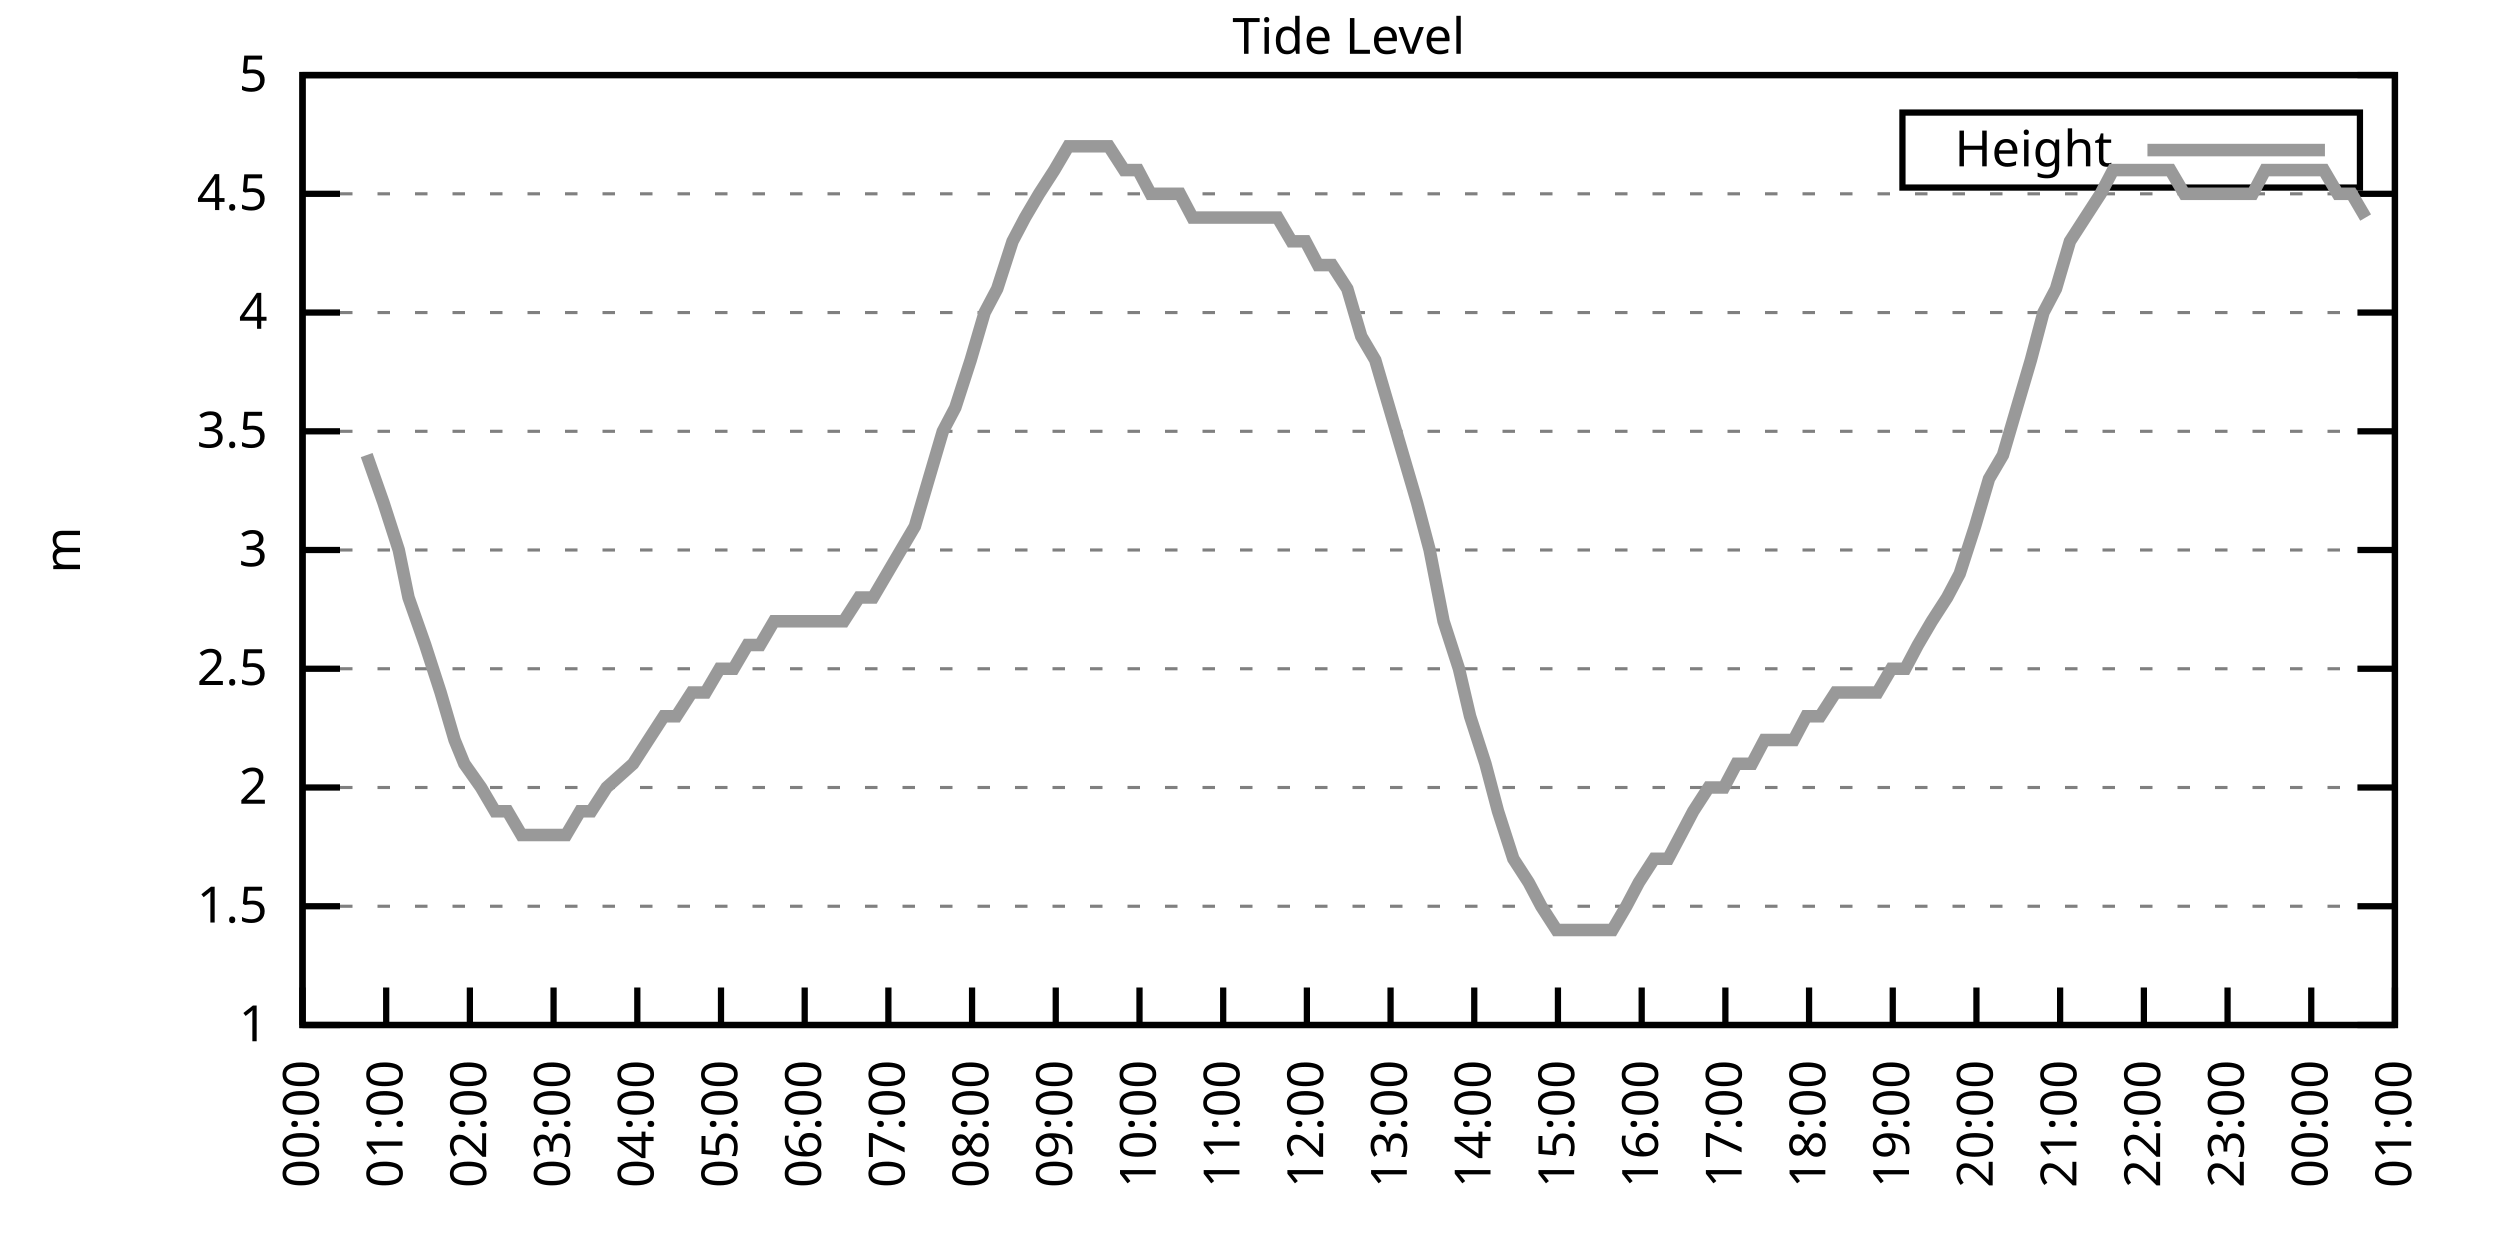
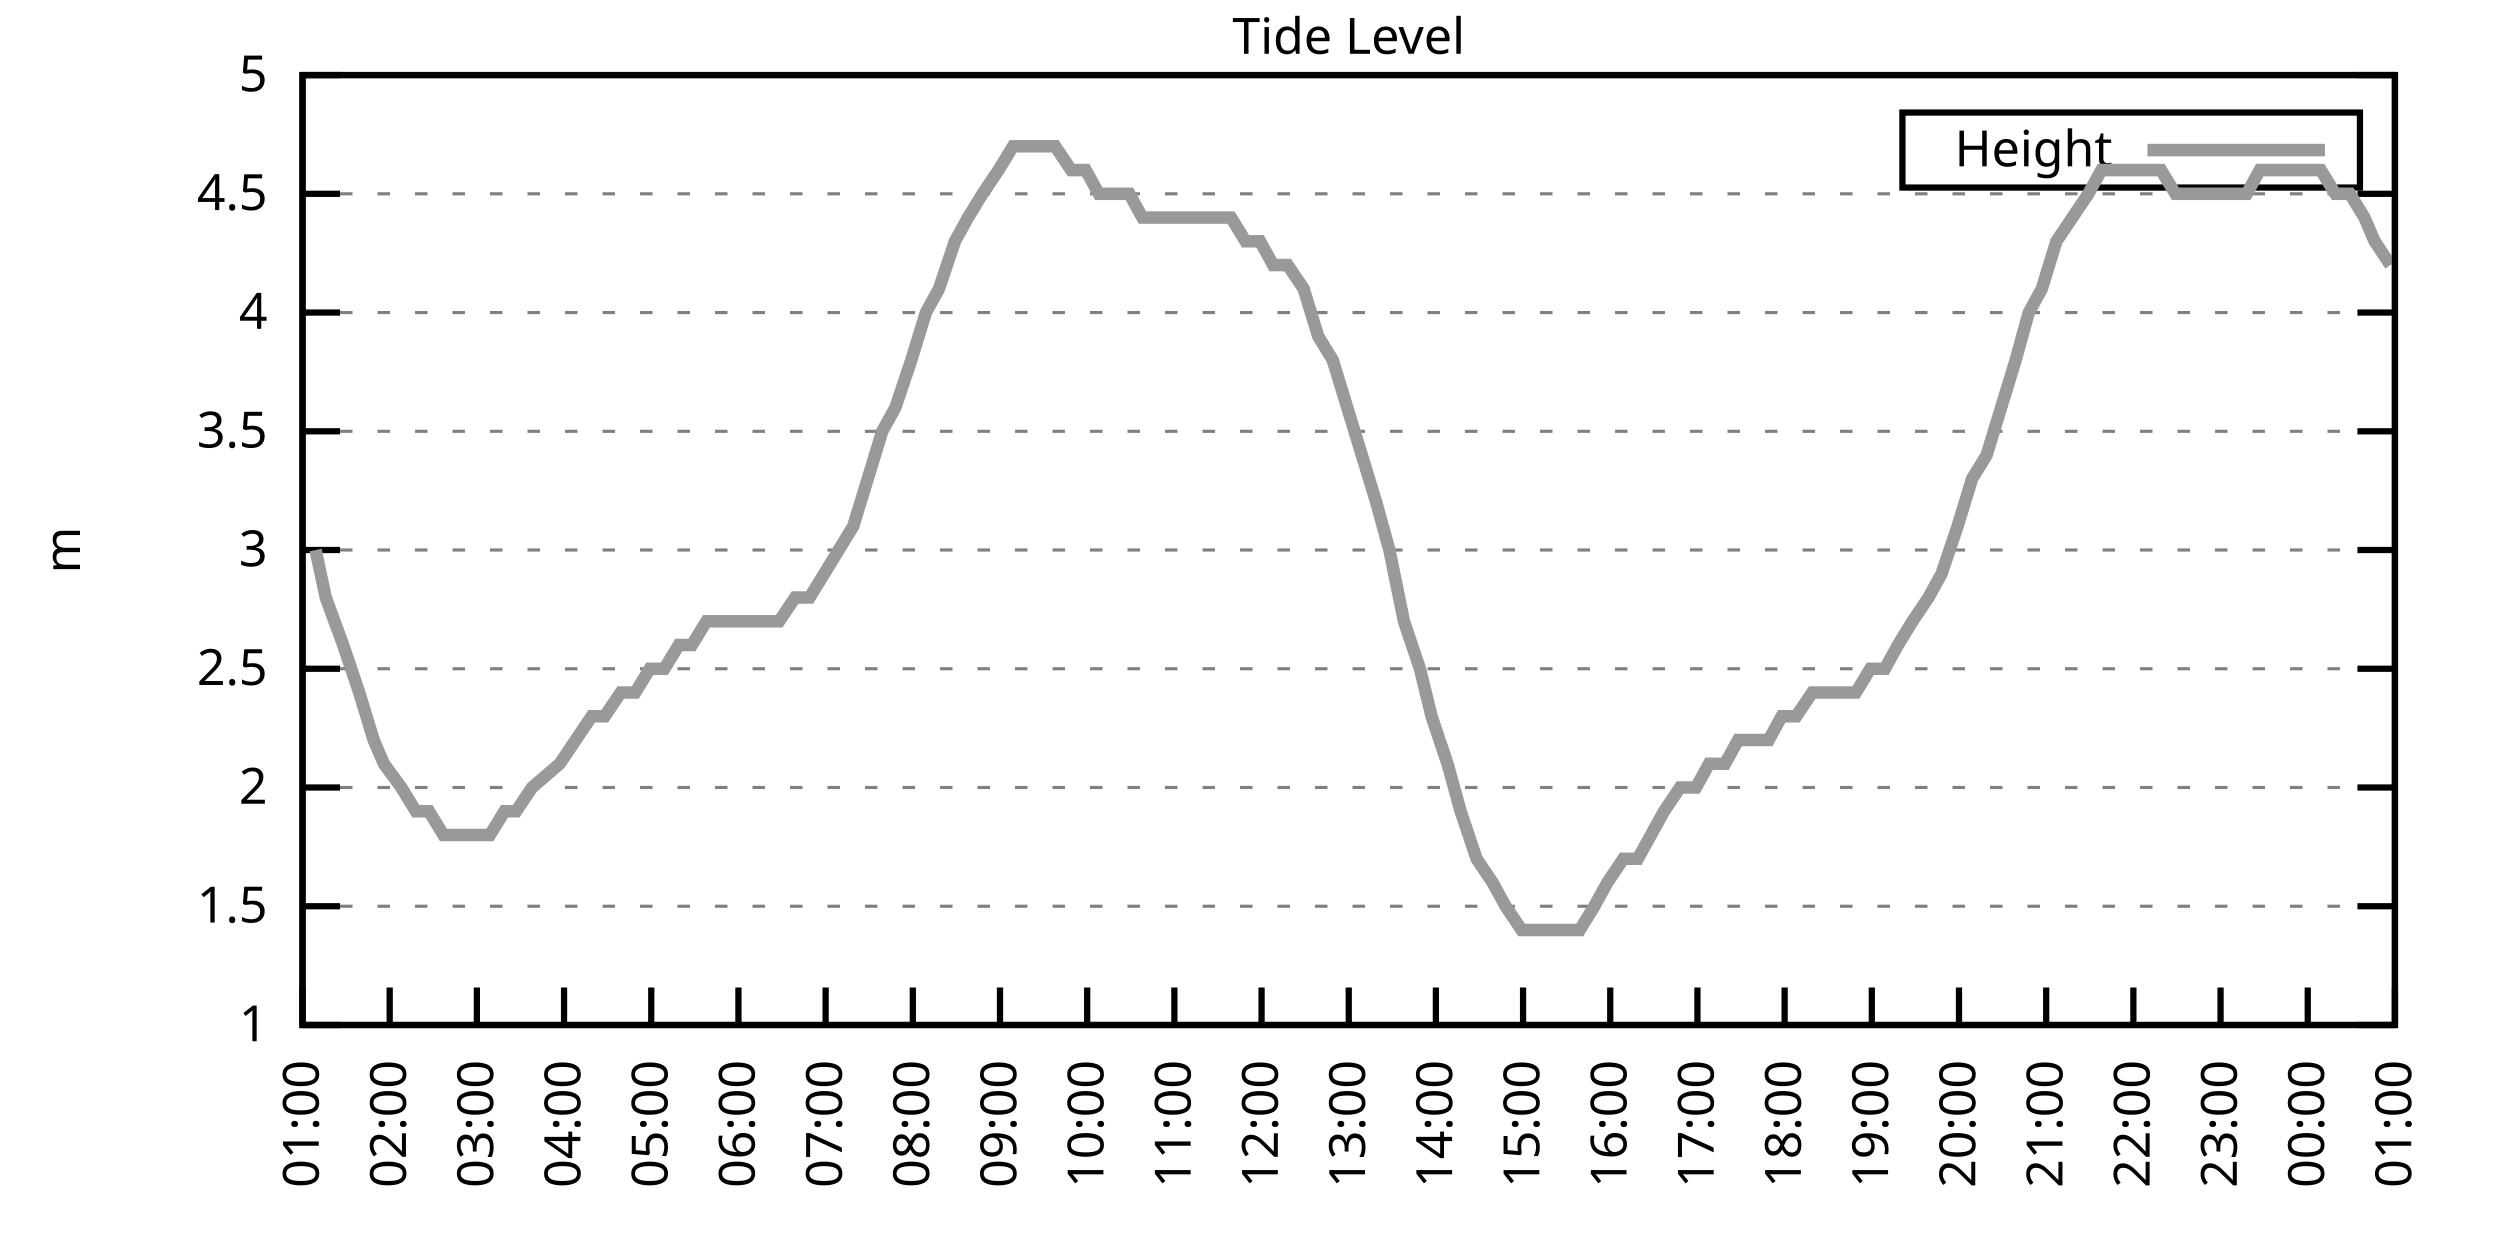
<svg xmlns="http://www.w3.org/2000/svg" xmlns:xlink="http://www.w3.org/1999/xlink" width="400" height="200" viewBox="0 0 400 200">
  <g id="gnuplot_canvas">
    <rect x="0" y="0" width="400" height="200" fill="none" />
    <defs>
      <circle id="gpDot" r="0.5" stroke-width="0.5" stroke="currentColor" />
      <path id="gpPt0" stroke-width="0.333" stroke="currentColor" d="M-1,0 h2 M0,-1 v2" />
      <path id="gpPt1" stroke-width="0.333" stroke="currentColor" d="M-1,-1 L1,1 M1,-1 L-1,1" />
      <path id="gpPt2" stroke-width="0.333" stroke="currentColor" d="M-1,0 L1,0 M0,-1 L0,1 M-1,-1 L1,1 M-1,1 L1,-1" />
      <rect id="gpPt3" stroke-width="0.333" stroke="currentColor" x="-1" y="-1" width="2" height="2" />
      <rect id="gpPt4" stroke-width="0.333" stroke="currentColor" fill="currentColor" x="-1" y="-1" width="2" height="2" />
      <circle id="gpPt5" stroke-width="0.333" stroke="currentColor" cx="0" cy="0" r="1" />
      <use xlink:href="#gpPt5" id="gpPt6" fill="currentColor" stroke="none" />
      <path id="gpPt7" stroke-width="0.333" stroke="currentColor" d="M0,-1.33 L-1.33,0.67 L1.33,0.67 z" />
      <use xlink:href="#gpPt7" id="gpPt8" fill="currentColor" stroke="none" />
      <use xlink:href="#gpPt7" id="gpPt9" stroke="currentColor" transform="rotate(180)" />
      <use xlink:href="#gpPt9" id="gpPt10" fill="currentColor" stroke="none" />
      <use xlink:href="#gpPt3" id="gpPt11" stroke="currentColor" transform="rotate(45)" />
      <use xlink:href="#gpPt11" id="gpPt12" fill="currentColor" stroke="none" />
      <path id="gpPt13" stroke-width="0.333" stroke="currentColor" d="M0,1.330 L1.265,0.411 L0.782,-1.067 L-0.782,-1.076 L-1.265,0.411 z" />
      <use xlink:href="#gpPt13" id="gpPt14" fill="currentColor" stroke="none" />
      <filter id="textbox" filterUnits="objectBoundingBox" x="0" y="0" height="1" width="1">
        <feFlood flood-color="white" flood-opacity="1" result="bgnd" />
        <feComposite in="SourceGraphic" in2="bgnd" operator="atop" />
      </filter>
      <filter id="greybox" filterUnits="objectBoundingBox" x="0" y="0" height="1" width="1">
        <feFlood flood-color="lightgrey" flood-opacity="1" result="grey" />
        <feComposite in="SourceGraphic" in2="grey" operator="atop" />
      </filter>
    </defs>
    <g fill="none" color="white" stroke="currentColor" stroke-width="1.00" stroke-linecap="butt" stroke-linejoin="miter">
</g>
    <g fill="none" color="black" stroke="currentColor" stroke-width="1.00" stroke-linecap="butt" stroke-linejoin="miter">
      <g stroke="none" shape-rendering="crispEdges">
        <polygon fill="rgb(255, 255, 255)" points="48.40,164.00 383.18,164.00 383.18,12.02 48.40,12.02 " />
      </g>
    </g>
    <g fill="none" color="black" stroke="currentColor" stroke-width="1.00" stroke-linecap="butt" stroke-linejoin="miter">
</g>
    <g fill="none" color="black" stroke="black" stroke-width="0.50" stroke-linecap="butt" stroke-linejoin="miter">
</g>
    <g fill="none" color="gray" stroke="currentColor" stroke-width="0.50" stroke-linecap="butt" stroke-linejoin="miter">
      <path stroke="gray" stroke-dasharray="2,4" class="gridline" d="M48.40,164.00 L383.19,164.00  " />
    </g>
    <g fill="none" color="gray" stroke="gray" stroke-width="1.00" stroke-linecap="butt" stroke-linejoin="miter">
</g>
    <g fill="none" color="black" stroke="currentColor" stroke-width="1.00" stroke-linecap="butt" stroke-linejoin="miter">
      <path stroke="black" d="M48.40,164.00 L54.40,164.00 M383.19,164.00 L377.19,164.00  " />
      <g transform="translate(42.80,166.60)" stroke="none" fill="black" font-family="Sans" font-size="8.00" text-anchor="end">
        <text>
          <tspan font-family="Sans"> 1</tspan>
        </text>
      </g>
    </g>
    <g fill="none" color="black" stroke="currentColor" stroke-width="1.00" stroke-linecap="butt" stroke-linejoin="miter">
</g>
    <g fill="none" color="black" stroke="black" stroke-width="0.50" stroke-linecap="butt" stroke-linejoin="miter">
</g>
    <g fill="none" color="gray" stroke="currentColor" stroke-width="0.50" stroke-linecap="butt" stroke-linejoin="miter">
      <path stroke="gray" stroke-dasharray="2,4" class="gridline" d="M48.40,145.00 L383.19,145.00  " />
    </g>
    <g fill="none" color="gray" stroke="gray" stroke-width="1.00" stroke-linecap="butt" stroke-linejoin="miter">
</g>
    <g fill="none" color="black" stroke="currentColor" stroke-width="1.00" stroke-linecap="butt" stroke-linejoin="miter">
      <path stroke="black" d="M48.40,145.00 L54.40,145.00 M383.19,145.00 L377.19,145.00  " />
      <g transform="translate(42.80,147.60)" stroke="none" fill="black" font-family="Sans" font-size="8.00" text-anchor="end">
        <text>
          <tspan font-family="Sans"> 1.5</tspan>
        </text>
      </g>
    </g>
    <g fill="none" color="black" stroke="currentColor" stroke-width="1.00" stroke-linecap="butt" stroke-linejoin="miter">
</g>
    <g fill="none" color="black" stroke="black" stroke-width="0.50" stroke-linecap="butt" stroke-linejoin="miter">
</g>
    <g fill="none" color="gray" stroke="currentColor" stroke-width="0.50" stroke-linecap="butt" stroke-linejoin="miter">
      <path stroke="gray" stroke-dasharray="2,4" class="gridline" d="M48.40,126.00 L383.19,126.00  " />
    </g>
    <g fill="none" color="gray" stroke="gray" stroke-width="1.00" stroke-linecap="butt" stroke-linejoin="miter">
</g>
    <g fill="none" color="black" stroke="currentColor" stroke-width="1.00" stroke-linecap="butt" stroke-linejoin="miter">
      <path stroke="black" d="M48.40,126.00 L54.40,126.00 M383.19,126.00 L377.19,126.00  " />
      <g transform="translate(42.80,128.60)" stroke="none" fill="black" font-family="Sans" font-size="8.00" text-anchor="end">
        <text>
          <tspan font-family="Sans"> 2</tspan>
        </text>
      </g>
    </g>
    <g fill="none" color="black" stroke="currentColor" stroke-width="1.00" stroke-linecap="butt" stroke-linejoin="miter">
</g>
    <g fill="none" color="black" stroke="black" stroke-width="0.50" stroke-linecap="butt" stroke-linejoin="miter">
</g>
    <g fill="none" color="gray" stroke="currentColor" stroke-width="0.50" stroke-linecap="butt" stroke-linejoin="miter">
      <path stroke="gray" stroke-dasharray="2,4" class="gridline" d="M48.40,107.00 L383.19,107.00  " />
    </g>
    <g fill="none" color="gray" stroke="gray" stroke-width="1.00" stroke-linecap="butt" stroke-linejoin="miter">
</g>
    <g fill="none" color="black" stroke="currentColor" stroke-width="1.00" stroke-linecap="butt" stroke-linejoin="miter">
      <path stroke="black" d="M48.40,107.00 L54.40,107.00 M383.19,107.00 L377.19,107.00  " />
      <g transform="translate(42.80,109.60)" stroke="none" fill="black" font-family="Sans" font-size="8.00" text-anchor="end">
        <text>
          <tspan font-family="Sans"> 2.5</tspan>
        </text>
      </g>
    </g>
    <g fill="none" color="black" stroke="currentColor" stroke-width="1.00" stroke-linecap="butt" stroke-linejoin="miter">
</g>
    <g fill="none" color="black" stroke="black" stroke-width="0.50" stroke-linecap="butt" stroke-linejoin="miter">
</g>
    <g fill="none" color="gray" stroke="currentColor" stroke-width="0.50" stroke-linecap="butt" stroke-linejoin="miter">
      <path stroke="gray" stroke-dasharray="2,4" class="gridline" d="M48.40,88.00 L383.19,88.00  " />
    </g>
    <g fill="none" color="gray" stroke="gray" stroke-width="1.00" stroke-linecap="butt" stroke-linejoin="miter">
</g>
    <g fill="none" color="black" stroke="currentColor" stroke-width="1.00" stroke-linecap="butt" stroke-linejoin="miter">
      <path stroke="black" d="M48.40,88.00 L54.40,88.00 M383.19,88.00 L377.19,88.00  " />
      <g transform="translate(42.80,90.60)" stroke="none" fill="black" font-family="Sans" font-size="8.00" text-anchor="end">
        <text>
          <tspan font-family="Sans"> 3</tspan>
        </text>
      </g>
    </g>
    <g fill="none" color="black" stroke="currentColor" stroke-width="1.00" stroke-linecap="butt" stroke-linejoin="miter">
</g>
    <g fill="none" color="black" stroke="black" stroke-width="0.50" stroke-linecap="butt" stroke-linejoin="miter">
</g>
    <g fill="none" color="gray" stroke="currentColor" stroke-width="0.50" stroke-linecap="butt" stroke-linejoin="miter">
      <path stroke="gray" stroke-dasharray="2,4" class="gridline" d="M48.40,69.01 L383.19,69.01  " />
    </g>
    <g fill="none" color="gray" stroke="gray" stroke-width="1.00" stroke-linecap="butt" stroke-linejoin="miter">
</g>
    <g fill="none" color="black" stroke="currentColor" stroke-width="1.00" stroke-linecap="butt" stroke-linejoin="miter">
      <path stroke="black" d="M48.40,69.01 L54.40,69.01 M383.19,69.01 L377.19,69.01  " />
      <g transform="translate(42.80,71.61)" stroke="none" fill="black" font-family="Sans" font-size="8.00" text-anchor="end">
        <text>
          <tspan font-family="Sans"> 3.5</tspan>
        </text>
      </g>
    </g>
    <g fill="none" color="black" stroke="currentColor" stroke-width="1.00" stroke-linecap="butt" stroke-linejoin="miter">
</g>
    <g fill="none" color="black" stroke="black" stroke-width="0.50" stroke-linecap="butt" stroke-linejoin="miter">
</g>
    <g fill="none" color="gray" stroke="currentColor" stroke-width="0.50" stroke-linecap="butt" stroke-linejoin="miter">
      <path stroke="gray" stroke-dasharray="2,4" class="gridline" d="M48.40,50.01 L383.19,50.01  " />
    </g>
    <g fill="none" color="gray" stroke="gray" stroke-width="1.00" stroke-linecap="butt" stroke-linejoin="miter">
</g>
    <g fill="none" color="black" stroke="currentColor" stroke-width="1.00" stroke-linecap="butt" stroke-linejoin="miter">
      <path stroke="black" d="M48.40,50.01 L54.40,50.01 M383.19,50.01 L377.19,50.01  " />
      <g transform="translate(42.80,52.61)" stroke="none" fill="black" font-family="Sans" font-size="8.00" text-anchor="end">
        <text>
          <tspan font-family="Sans"> 4</tspan>
        </text>
      </g>
    </g>
    <g fill="none" color="black" stroke="currentColor" stroke-width="1.00" stroke-linecap="butt" stroke-linejoin="miter">
</g>
    <g fill="none" color="black" stroke="black" stroke-width="0.50" stroke-linecap="butt" stroke-linejoin="miter">
</g>
    <g fill="none" color="gray" stroke="currentColor" stroke-width="0.50" stroke-linecap="butt" stroke-linejoin="miter">
      <path stroke="gray" stroke-dasharray="2,4" class="gridline" d="M48.40,31.01 L383.19,31.01  " />
    </g>
    <g fill="none" color="gray" stroke="gray" stroke-width="1.00" stroke-linecap="butt" stroke-linejoin="miter">
</g>
    <g fill="none" color="black" stroke="currentColor" stroke-width="1.00" stroke-linecap="butt" stroke-linejoin="miter">
      <path stroke="black" d="M48.40,31.01 L54.40,31.01 M383.19,31.01 L377.19,31.01  " />
      <g transform="translate(42.80,33.61)" stroke="none" fill="black" font-family="Sans" font-size="8.00" text-anchor="end">
        <text>
          <tspan font-family="Sans"> 4.5</tspan>
        </text>
      </g>
    </g>
    <g fill="none" color="black" stroke="currentColor" stroke-width="1.00" stroke-linecap="butt" stroke-linejoin="miter">
</g>
    <g fill="none" color="black" stroke="black" stroke-width="0.50" stroke-linecap="butt" stroke-linejoin="miter">
</g>
    <g fill="none" color="gray" stroke="currentColor" stroke-width="0.50" stroke-linecap="butt" stroke-linejoin="miter">
      <path stroke="gray" stroke-dasharray="2,4" class="gridline" d="M48.40,12.01 L383.19,12.01  " />
    </g>
    <g fill="none" color="gray" stroke="gray" stroke-width="1.00" stroke-linecap="butt" stroke-linejoin="miter">
</g>
    <g fill="none" color="black" stroke="currentColor" stroke-width="1.00" stroke-linecap="butt" stroke-linejoin="miter">
      <path stroke="black" d="M48.40,12.01 L54.40,12.01 M383.19,12.01 L377.19,12.01  " />
      <g transform="translate(42.80,14.61)" stroke="none" fill="black" font-family="Sans" font-size="8.00" text-anchor="end">
        <text>
          <tspan font-family="Sans"> 5</tspan>
        </text>
      </g>
    </g>
    <g fill="none" color="black" stroke="currentColor" stroke-width="1.00" stroke-linecap="butt" stroke-linejoin="miter">
      <path stroke="black" d="M48.40,164.00 L48.40,158.00  " />
      <g transform="translate(51.00,169.60) rotate(270.00)" stroke="none" fill="black" font-family="Sans" font-size="8.00" text-anchor="end">
        <text>
-           <tspan font-family="Sans">00:00</tspan>
-         </text>
-       </g>
-     </g>
-     <g fill="none" color="black" stroke="currentColor" stroke-width="1.00" stroke-linecap="butt" stroke-linejoin="miter">
-       <path stroke="black" d="M61.79,164.00 L61.79,158.00  " />
-       <g transform="translate(64.39,169.60) rotate(270.00)" stroke="none" fill="black" font-family="Sans" font-size="8.00" text-anchor="end">
-         <text>
          <tspan font-family="Sans">01:00</tspan>
        </text>
      </g>
    </g>
    <g fill="none" color="black" stroke="currentColor" stroke-width="1.00" stroke-linecap="butt" stroke-linejoin="miter">
-       <path stroke="black" d="M75.18,164.00 L75.18,158.00  " />
-       <g transform="translate(77.78,169.60) rotate(270.00)" stroke="none" fill="black" font-family="Sans" font-size="8.00" text-anchor="end">
+       <path stroke="black" d="M62.35,164.00 L62.35,158.00  " />
+       <g transform="translate(64.95,169.60) rotate(270.00)" stroke="none" fill="black" font-family="Sans" font-size="8.00" text-anchor="end">
        <text>
          <tspan font-family="Sans">02:00</tspan>
        </text>
      </g>
    </g>
    <g fill="none" color="black" stroke="currentColor" stroke-width="1.00" stroke-linecap="butt" stroke-linejoin="miter">
-       <path stroke="black" d="M88.57,164.00 L88.57,158.00  " />
-       <g transform="translate(91.17,169.60) rotate(270.00)" stroke="none" fill="black" font-family="Sans" font-size="8.00" text-anchor="end">
+       <path stroke="black" d="M76.30,164.00 L76.30,158.00  " />
+       <g transform="translate(78.90,169.60) rotate(270.00)" stroke="none" fill="black" font-family="Sans" font-size="8.00" text-anchor="end">
        <text>
          <tspan font-family="Sans">03:00</tspan>
        </text>
      </g>
    </g>
    <g fill="none" color="black" stroke="currentColor" stroke-width="1.00" stroke-linecap="butt" stroke-linejoin="miter">
-       <path stroke="black" d="M101.97,164.00 L101.97,158.00  " />
-       <g transform="translate(104.57,169.60) rotate(270.00)" stroke="none" fill="black" font-family="Sans" font-size="8.00" text-anchor="end">
+       <path stroke="black" d="M90.25,164.00 L90.25,158.00  " />
+       <g transform="translate(92.85,169.60) rotate(270.00)" stroke="none" fill="black" font-family="Sans" font-size="8.00" text-anchor="end">
        <text>
          <tspan font-family="Sans">04:00</tspan>
        </text>
      </g>
    </g>
    <g fill="none" color="black" stroke="currentColor" stroke-width="1.00" stroke-linecap="butt" stroke-linejoin="miter">
-       <path stroke="black" d="M115.36,164.00 L115.36,158.00  " />
-       <g transform="translate(117.96,169.60) rotate(270.00)" stroke="none" fill="black" font-family="Sans" font-size="8.00" text-anchor="end">
+       <path stroke="black" d="M104.20,164.00 L104.20,158.00  " />
+       <g transform="translate(106.80,169.60) rotate(270.00)" stroke="none" fill="black" font-family="Sans" font-size="8.00" text-anchor="end">
        <text>
          <tspan font-family="Sans">05:00</tspan>
        </text>
      </g>
    </g>
    <g fill="none" color="black" stroke="currentColor" stroke-width="1.00" stroke-linecap="butt" stroke-linejoin="miter">
-       <path stroke="black" d="M128.75,164.00 L128.75,158.00  " />
-       <g transform="translate(131.35,169.60) rotate(270.00)" stroke="none" fill="black" font-family="Sans" font-size="8.00" text-anchor="end">
+       <path stroke="black" d="M118.15,164.00 L118.15,158.00  " />
+       <g transform="translate(120.75,169.60) rotate(270.00)" stroke="none" fill="black" font-family="Sans" font-size="8.00" text-anchor="end">
        <text>
          <tspan font-family="Sans">06:00</tspan>
        </text>
      </g>
    </g>
    <g fill="none" color="black" stroke="currentColor" stroke-width="1.00" stroke-linecap="butt" stroke-linejoin="miter">
-       <path stroke="black" d="M142.14,164.00 L142.14,158.00  " />
-       <g transform="translate(144.74,169.60) rotate(270.00)" stroke="none" fill="black" font-family="Sans" font-size="8.00" text-anchor="end">
+       <path stroke="black" d="M132.10,164.00 L132.10,158.00  " />
+       <g transform="translate(134.70,169.60) rotate(270.00)" stroke="none" fill="black" font-family="Sans" font-size="8.00" text-anchor="end">
        <text>
          <tspan font-family="Sans">07:00</tspan>
        </text>
      </g>
    </g>
    <g fill="none" color="black" stroke="currentColor" stroke-width="1.00" stroke-linecap="butt" stroke-linejoin="miter">
-       <path stroke="black" d="M155.53,164.00 L155.53,158.00  " />
-       <g transform="translate(158.13,169.60) rotate(270.00)" stroke="none" fill="black" font-family="Sans" font-size="8.00" text-anchor="end">
+       <path stroke="black" d="M146.05,164.00 L146.05,158.00  " />
+       <g transform="translate(148.65,169.60) rotate(270.00)" stroke="none" fill="black" font-family="Sans" font-size="8.00" text-anchor="end">
        <text>
          <tspan font-family="Sans">08:00</tspan>
        </text>
      </g>
    </g>
    <g fill="none" color="black" stroke="currentColor" stroke-width="1.00" stroke-linecap="butt" stroke-linejoin="miter">
-       <path stroke="black" d="M168.92,164.00 L168.92,158.00  " />
-       <g transform="translate(171.52,169.60) rotate(270.00)" stroke="none" fill="black" font-family="Sans" font-size="8.00" text-anchor="end">
+       <path stroke="black" d="M160.00,164.00 L160.00,158.00  " />
+       <g transform="translate(162.60,169.60) rotate(270.00)" stroke="none" fill="black" font-family="Sans" font-size="8.00" text-anchor="end">
        <text>
          <tspan font-family="Sans">09:00</tspan>
        </text>
      </g>
    </g>
    <g fill="none" color="black" stroke="currentColor" stroke-width="1.00" stroke-linecap="butt" stroke-linejoin="miter">
-       <path stroke="black" d="M182.32,164.00 L182.32,158.00  " />
-       <g transform="translate(184.92,169.60) rotate(270.00)" stroke="none" fill="black" font-family="Sans" font-size="8.00" text-anchor="end">
+       <path stroke="black" d="M173.95,164.00 L173.95,158.00  " />
+       <g transform="translate(176.55,169.60) rotate(270.00)" stroke="none" fill="black" font-family="Sans" font-size="8.00" text-anchor="end">
        <text>
          <tspan font-family="Sans">10:00</tspan>
        </text>
      </g>
    </g>
    <g fill="none" color="black" stroke="currentColor" stroke-width="1.00" stroke-linecap="butt" stroke-linejoin="miter">
-       <path stroke="black" d="M195.71,164.00 L195.71,158.00  " />
-       <g transform="translate(198.31,169.60) rotate(270.00)" stroke="none" fill="black" font-family="Sans" font-size="8.00" text-anchor="end">
+       <path stroke="black" d="M187.90,164.00 L187.90,158.00  " />
+       <g transform="translate(190.50,169.60) rotate(270.00)" stroke="none" fill="black" font-family="Sans" font-size="8.00" text-anchor="end">
        <text>
          <tspan font-family="Sans">11:00</tspan>
        </text>
      </g>
    </g>
    <g fill="none" color="black" stroke="currentColor" stroke-width="1.00" stroke-linecap="butt" stroke-linejoin="miter">
-       <path stroke="black" d="M209.10,164.00 L209.10,158.00  " />
-       <g transform="translate(211.70,169.60) rotate(270.00)" stroke="none" fill="black" font-family="Sans" font-size="8.00" text-anchor="end">
+       <path stroke="black" d="M201.85,164.00 L201.85,158.00  " />
+       <g transform="translate(204.45,169.60) rotate(270.00)" stroke="none" fill="black" font-family="Sans" font-size="8.00" text-anchor="end">
        <text>
          <tspan font-family="Sans">12:00</tspan>
        </text>
      </g>
    </g>
    <g fill="none" color="black" stroke="currentColor" stroke-width="1.00" stroke-linecap="butt" stroke-linejoin="miter">
-       <path stroke="black" d="M222.49,164.00 L222.49,158.00  " />
-       <g transform="translate(225.09,169.60) rotate(270.00)" stroke="none" fill="black" font-family="Sans" font-size="8.00" text-anchor="end">
+       <path stroke="black" d="M215.80,164.00 L215.80,158.00  " />
+       <g transform="translate(218.40,169.60) rotate(270.00)" stroke="none" fill="black" font-family="Sans" font-size="8.00" text-anchor="end">
        <text>
          <tspan font-family="Sans">13:00</tspan>
        </text>
      </g>
    </g>
    <g fill="none" color="black" stroke="currentColor" stroke-width="1.00" stroke-linecap="butt" stroke-linejoin="miter">
-       <path stroke="black" d="M235.88,164.00 L235.88,158.00  " />
-       <g transform="translate(238.48,169.60) rotate(270.00)" stroke="none" fill="black" font-family="Sans" font-size="8.00" text-anchor="end">
+       <path stroke="black" d="M229.74,164.00 L229.74,158.00  " />
+       <g transform="translate(232.34,169.60) rotate(270.00)" stroke="none" fill="black" font-family="Sans" font-size="8.00" text-anchor="end">
        <text>
          <tspan font-family="Sans">14:00</tspan>
        </text>
      </g>
    </g>
    <g fill="none" color="black" stroke="currentColor" stroke-width="1.00" stroke-linecap="butt" stroke-linejoin="miter">
-       <path stroke="black" d="M249.27,164.00 L249.27,158.00  " />
-       <g transform="translate(251.87,169.60) rotate(270.00)" stroke="none" fill="black" font-family="Sans" font-size="8.00" text-anchor="end">
+       <path stroke="black" d="M243.69,164.00 L243.69,158.00  " />
+       <g transform="translate(246.29,169.60) rotate(270.00)" stroke="none" fill="black" font-family="Sans" font-size="8.00" text-anchor="end">
        <text>
          <tspan font-family="Sans">15:00</tspan>
        </text>
      </g>
    </g>
    <g fill="none" color="black" stroke="currentColor" stroke-width="1.00" stroke-linecap="butt" stroke-linejoin="miter">
-       <path stroke="black" d="M262.67,164.00 L262.67,158.00  " />
-       <g transform="translate(265.27,169.60) rotate(270.00)" stroke="none" fill="black" font-family="Sans" font-size="8.00" text-anchor="end">
+       <path stroke="black" d="M257.64,164.00 L257.64,158.00  " />
+       <g transform="translate(260.24,169.60) rotate(270.00)" stroke="none" fill="black" font-family="Sans" font-size="8.00" text-anchor="end">
        <text>
          <tspan font-family="Sans">16:00</tspan>
        </text>
      </g>
    </g>
    <g fill="none" color="black" stroke="currentColor" stroke-width="1.00" stroke-linecap="butt" stroke-linejoin="miter">
-       <path stroke="black" d="M276.06,164.00 L276.06,158.00  " />
-       <g transform="translate(278.66,169.60) rotate(270.00)" stroke="none" fill="black" font-family="Sans" font-size="8.00" text-anchor="end">
+       <path stroke="black" d="M271.59,164.00 L271.59,158.00  " />
+       <g transform="translate(274.19,169.60) rotate(270.00)" stroke="none" fill="black" font-family="Sans" font-size="8.00" text-anchor="end">
        <text>
          <tspan font-family="Sans">17:00</tspan>
        </text>
      </g>
    </g>
    <g fill="none" color="black" stroke="currentColor" stroke-width="1.00" stroke-linecap="butt" stroke-linejoin="miter">
-       <path stroke="black" d="M289.45,164.00 L289.45,158.00  " />
-       <g transform="translate(292.05,169.60) rotate(270.00)" stroke="none" fill="black" font-family="Sans" font-size="8.00" text-anchor="end">
+       <path stroke="black" d="M285.54,164.00 L285.54,158.00  " />
+       <g transform="translate(288.14,169.60) rotate(270.00)" stroke="none" fill="black" font-family="Sans" font-size="8.00" text-anchor="end">
        <text>
          <tspan font-family="Sans">18:00</tspan>
        </text>
      </g>
    </g>
    <g fill="none" color="black" stroke="currentColor" stroke-width="1.00" stroke-linecap="butt" stroke-linejoin="miter">
-       <path stroke="black" d="M302.84,164.00 L302.84,158.00  " />
-       <g transform="translate(305.44,169.60) rotate(270.00)" stroke="none" fill="black" font-family="Sans" font-size="8.00" text-anchor="end">
+       <path stroke="black" d="M299.49,164.00 L299.49,158.00  " />
+       <g transform="translate(302.09,169.60) rotate(270.00)" stroke="none" fill="black" font-family="Sans" font-size="8.00" text-anchor="end">
        <text>
          <tspan font-family="Sans">19:00</tspan>
        </text>
      </g>
    </g>
    <g fill="none" color="black" stroke="currentColor" stroke-width="1.00" stroke-linecap="butt" stroke-linejoin="miter">
-       <path stroke="black" d="M316.23,164.00 L316.23,158.00  " />
-       <g transform="translate(318.83,169.60) rotate(270.00)" stroke="none" fill="black" font-family="Sans" font-size="8.00" text-anchor="end">
+       <path stroke="black" d="M313.44,164.00 L313.44,158.00  " />
+       <g transform="translate(316.04,169.60) rotate(270.00)" stroke="none" fill="black" font-family="Sans" font-size="8.00" text-anchor="end">
        <text>
          <tspan font-family="Sans">20:00</tspan>
        </text>
      </g>
    </g>
    <g fill="none" color="black" stroke="currentColor" stroke-width="1.00" stroke-linecap="butt" stroke-linejoin="miter">
-       <path stroke="black" d="M329.62,164.00 L329.62,158.00  " />
-       <g transform="translate(332.22,169.60) rotate(270.00)" stroke="none" fill="black" font-family="Sans" font-size="8.00" text-anchor="end">
+       <path stroke="black" d="M327.39,164.00 L327.39,158.00  " />
+       <g transform="translate(329.99,169.60) rotate(270.00)" stroke="none" fill="black" font-family="Sans" font-size="8.00" text-anchor="end">
        <text>
          <tspan font-family="Sans">21:00</tspan>
        </text>
      </g>
    </g>
    <g fill="none" color="black" stroke="currentColor" stroke-width="1.00" stroke-linecap="butt" stroke-linejoin="miter">
-       <path stroke="black" d="M343.02,164.00 L343.02,158.00  " />
-       <g transform="translate(345.62,169.60) rotate(270.00)" stroke="none" fill="black" font-family="Sans" font-size="8.00" text-anchor="end">
+       <path stroke="black" d="M341.34,164.00 L341.34,158.00  " />
+       <g transform="translate(343.94,169.60) rotate(270.00)" stroke="none" fill="black" font-family="Sans" font-size="8.00" text-anchor="end">
        <text>
          <tspan font-family="Sans">22:00</tspan>
        </text>
      </g>
    </g>
    <g fill="none" color="black" stroke="currentColor" stroke-width="1.00" stroke-linecap="butt" stroke-linejoin="miter">
-       <path stroke="black" d="M356.41,164.00 L356.41,158.00  " />
-       <g transform="translate(359.01,169.60) rotate(270.00)" stroke="none" fill="black" font-family="Sans" font-size="8.00" text-anchor="end">
+       <path stroke="black" d="M355.29,164.00 L355.29,158.00  " />
+       <g transform="translate(357.89,169.60) rotate(270.00)" stroke="none" fill="black" font-family="Sans" font-size="8.00" text-anchor="end">
        <text>
          <tspan font-family="Sans">23:00</tspan>
        </text>
      </g>
    </g>
    <g fill="none" color="black" stroke="currentColor" stroke-width="1.00" stroke-linecap="butt" stroke-linejoin="miter">
-       <path stroke="black" d="M369.80,164.00 L369.80,158.00  " />
-       <g transform="translate(372.40,169.60) rotate(270.00)" stroke="none" fill="black" font-family="Sans" font-size="8.00" text-anchor="end">
+       <path stroke="black" d="M369.24,164.00 L369.24,158.00  " />
+       <g transform="translate(371.84,169.60) rotate(270.00)" stroke="none" fill="black" font-family="Sans" font-size="8.00" text-anchor="end">
        <text>
          <tspan font-family="Sans">00:00</tspan>
        </text>
      </g>
    </g>
    <g fill="none" color="black" stroke="currentColor" stroke-width="1.00" stroke-linecap="butt" stroke-linejoin="miter">
      <path stroke="black" d="M383.19,164.00 L383.19,158.00  " />
      <g transform="translate(385.79,169.60) rotate(270.00)" stroke="none" fill="black" font-family="Sans" font-size="8.00" text-anchor="end">
        <text>
          <tspan font-family="Sans">01:00</tspan>
        </text>
      </g>
    </g>
    <g fill="none" color="black" stroke="currentColor" stroke-width="1.00" stroke-linecap="butt" stroke-linejoin="miter">
</g>
    <g fill="none" color="black" stroke="currentColor" stroke-width="1.00" stroke-linecap="butt" stroke-linejoin="miter">
      <path stroke="black" d="M48.40,12.01 L48.40,164.00 L383.19,164.00 L383.19,12.01 L48.40,12.01 Z  " />
    </g>
    <g fill="none" color="black" stroke="currentColor" stroke-width="1.00" stroke-linecap="butt" stroke-linejoin="miter">
</g>
    <g fill="none" color="black" stroke="currentColor" stroke-width="1.00" stroke-linecap="butt" stroke-linejoin="miter">
      <path stroke="black" d="M304.39,30.01 L304.39,18.01 L377.59,18.01 L377.59,30.01 L304.39,30.01 Z  " />
    </g>
    <g id="Tide_level_plot_1">
      <g fill="none" color="white" stroke="black" stroke-width="2.00" stroke-linecap="butt" stroke-linejoin="miter">
</g>
      <g fill="none" color="black" stroke="currentColor" stroke-width="2.00" stroke-linecap="butt" stroke-linejoin="miter">
        <g transform="translate(337.99,26.61)" stroke="none" fill="black" font-family="Sans" font-size="8.00" text-anchor="end">
          <text>
            <tspan font-family="Sans">Height</tspan>
          </text>
        </g>
      </g>
      <g fill="none" color="black" stroke="currentColor" stroke-width="2.00" stroke-linecap="butt" stroke-linejoin="miter">
-         <path stroke="rgb(153, 153, 153)" d="M343.59,24.01 L371.99,24.01 M58.67,72.81 L61.35,80.41 L63.80,88.00 L65.36,95.60 L68.04,103.20 L70.50,110.80   L72.73,118.40 L74.29,122.20 L76.97,126.00 L79.20,129.80 L81.21,129.80 L83.44,133.60 L86.12,133.60 L87.91,133.60   L90.58,133.60 L92.82,129.80 L94.60,129.80 L97.06,126.00 L101.30,122.20 L103.75,118.40 L106.21,114.60 L108.22,114.60   L110.67,110.80 L112.90,110.80 L115.13,107.00 L117.37,107.00 L119.60,103.20 L121.61,103.20 L123.84,99.40 L126.29,99.40   L128.53,99.40 L130.76,99.40 L132.99,99.40 L135.00,99.40 L137.45,95.60 L139.69,95.60 L141.92,91.80 L144.15,88.00   L146.38,84.21 L148.61,76.61 L150.85,69.01 L152.85,65.21 L155.31,57.61 L157.54,50.01 L159.55,46.21 L162.01,38.61   L164.01,34.81 L166.25,31.01 L168.70,27.21 L170.93,23.41 L173.17,23.41 L175.17,23.41 L177.41,23.41 L179.86,27.21   L182.09,27.21 L184.10,31.01 L186.33,31.01 L188.79,31.01 L190.80,34.81 L193.25,34.81 L195.48,34.81 L197.49,34.81   L199.73,34.81 L201.96,34.81 L204.41,34.81 L206.64,38.61 L208.88,38.61 L210.88,42.41 L213.12,42.41 L215.57,46.21   L217.80,53.81 L220.04,57.61 L222.27,65.21 L224.50,72.81 L226.73,80.41 L228.74,88.00 L230.97,99.40 L233.43,107.00   L235.21,114.60 L237.67,122.20 L239.68,129.80 L242.13,137.40 L244.59,141.20 L246.60,145.00 L249.05,148.80 L251.28,148.80   L253.51,148.80 L255.52,148.80 L257.98,148.80 L260.21,145.00 L262.22,141.20 L264.67,137.40 L266.91,137.40 L268.92,133.60   L270.92,129.80 L273.38,126.00 L275.83,126.00 L277.84,122.20 L280.30,122.20 L282.31,118.40 L284.32,118.40 L286.99,118.40   L289.00,114.60 L291.23,114.60 L293.69,110.80 L295.92,110.80 L297.93,110.80 L300.39,110.80 L302.62,107.00 L304.85,107.00   L306.86,103.20 L309.09,99.40 L311.54,95.60 L313.55,91.80 L316.01,84.21 L318.24,76.61 L320.47,72.81 L322.70,65.21   L324.94,57.61 L326.95,50.01 L328.95,46.21 L331.19,38.61 L333.64,34.81 L336.10,31.01 L338.10,27.21 L340.34,27.21   L342.79,27.21 L344.58,27.21 L347.26,27.21 L349.49,31.01 L351.72,31.01 L353.95,31.01 L355.96,31.01 L358.42,31.01   L360.42,31.01 L362.43,27.21 L365.11,27.21 L367.12,27.21 L369.35,27.21 L371.81,27.21 L374.04,31.01 L376.27,31.01   L378.50,34.81  " />
+         <path stroke="rgb(153, 153, 153)" d="M343.59,24.01 L371.99,24.01 M50.49,88.00 L52.12,95.60 L54.91,103.20 L57.47,110.80 L59.79,118.40 L61.42,122.20   L64.21,126.00 L66.53,129.80 L68.63,129.80 L70.95,133.60 L73.74,133.60 L75.60,133.60 L78.39,133.60 L80.72,129.80   L82.58,129.80 L85.13,126.00 L89.55,122.20 L92.11,118.40 L94.67,114.60 L96.76,114.60 L99.32,110.80 L101.64,110.80   L103.97,107.00 L106.29,107.00 L108.62,103.20 L110.71,103.20 L113.03,99.40 L115.59,99.40 L117.92,99.40 L120.24,99.40   L122.57,99.40 L124.66,99.40 L127.22,95.60 L129.54,95.60 L131.87,91.80 L134.19,88.00 L136.51,84.21 L138.84,76.61   L141.16,69.01 L143.26,65.21 L145.81,57.61 L148.14,50.01 L150.23,46.21 L152.79,38.61 L154.88,34.81 L157.21,31.01   L159.76,27.21 L162.09,23.41 L164.41,23.41 L166.51,23.41 L168.83,23.41 L171.39,27.21 L173.71,27.21 L175.81,31.01   L178.13,31.01 L180.69,31.01 L182.78,34.81 L185.34,34.81 L187.66,34.81 L189.76,34.81 L192.08,34.81 L194.41,34.81   L196.96,34.81 L199.29,38.61 L201.61,38.61 L203.71,42.41 L206.03,42.41 L208.59,46.21 L210.91,53.81 L213.24,57.61   L215.56,65.21 L217.89,72.81 L220.21,80.41 L222.30,88.00 L224.63,99.40 L227.19,107.00 L229.05,114.60 L231.60,122.20   L233.70,129.80 L236.25,137.40 L238.81,141.20 L240.90,145.00 L243.46,148.80 L245.79,148.80 L248.11,148.80 L250.20,148.80   L252.76,148.80 L255.09,145.00 L257.18,141.20 L259.74,137.40 L262.06,137.40 L264.15,133.60 L266.25,129.80 L268.80,126.00   L271.36,126.00 L273.45,122.20 L276.01,122.20 L278.10,118.40 L280.20,118.40 L282.99,118.40 L285.08,114.60 L287.40,114.60   L289.96,110.80 L292.29,110.80 L294.38,110.80 L296.94,110.80 L299.26,107.00 L301.58,107.00 L303.68,103.20 L306.00,99.40   L308.56,95.60 L310.65,91.80 L313.21,84.21 L315.53,76.61 L317.86,72.81 L320.18,65.21 L322.51,57.61 L324.60,50.01   L326.69,46.21 L329.02,38.61 L331.58,34.81 L334.13,31.01 L336.23,27.21 L338.55,27.21 L341.11,27.21 L342.97,27.21   L345.76,27.21 L348.08,31.01 L350.41,31.01 L352.73,31.01 L354.83,31.01 L357.38,31.01 L359.48,31.01 L361.57,27.21   L364.36,27.21 L366.45,27.21 L368.78,27.21 L371.33,27.21 L373.66,31.01 L375.98,31.01 L378.31,34.81 L379.94,38.61   L382.49,42.41  " />
      </g>
    </g>
    <g fill="none" color="black" stroke="currentColor" stroke-width="2.00" stroke-linecap="butt" stroke-linejoin="miter">
</g>
    <g fill="none" color="black" stroke="black" stroke-width="1.00" stroke-linecap="butt" stroke-linejoin="miter">
</g>
    <g fill="none" color="black" stroke="currentColor" stroke-width="1.00" stroke-linecap="butt" stroke-linejoin="miter">
      <path stroke="black" d="M48.40,12.01 L48.40,164.00 L383.19,164.00 L383.19,12.01 L48.40,12.01 Z  " />
      <g transform="translate(12.80,88.01) rotate(270.00)" stroke="none" fill="black" font-family="Sans" font-size="8.00" text-anchor="middle">
        <text>
          <tspan font-family="Sans">m</tspan>
        </text>
      </g>
    </g>
    <g fill="none" color="black" stroke="currentColor" stroke-width="1.00" stroke-linecap="butt" stroke-linejoin="miter">
</g>
    <g fill="none" color="black" stroke="currentColor" stroke-width="1.00" stroke-linecap="butt" stroke-linejoin="miter">
      <g transform="translate(215.79,8.61)" stroke="none" fill="black" font-family="Sans" font-size="8.00" text-anchor="middle">
        <text>
          <tspan font-family="Sans">Tide Level</tspan>
        </text>
      </g>
    </g>
    <g fill="none" color="black" stroke="currentColor" stroke-width="1.00" stroke-linecap="butt" stroke-linejoin="miter">
</g>
  </g>
</svg>
